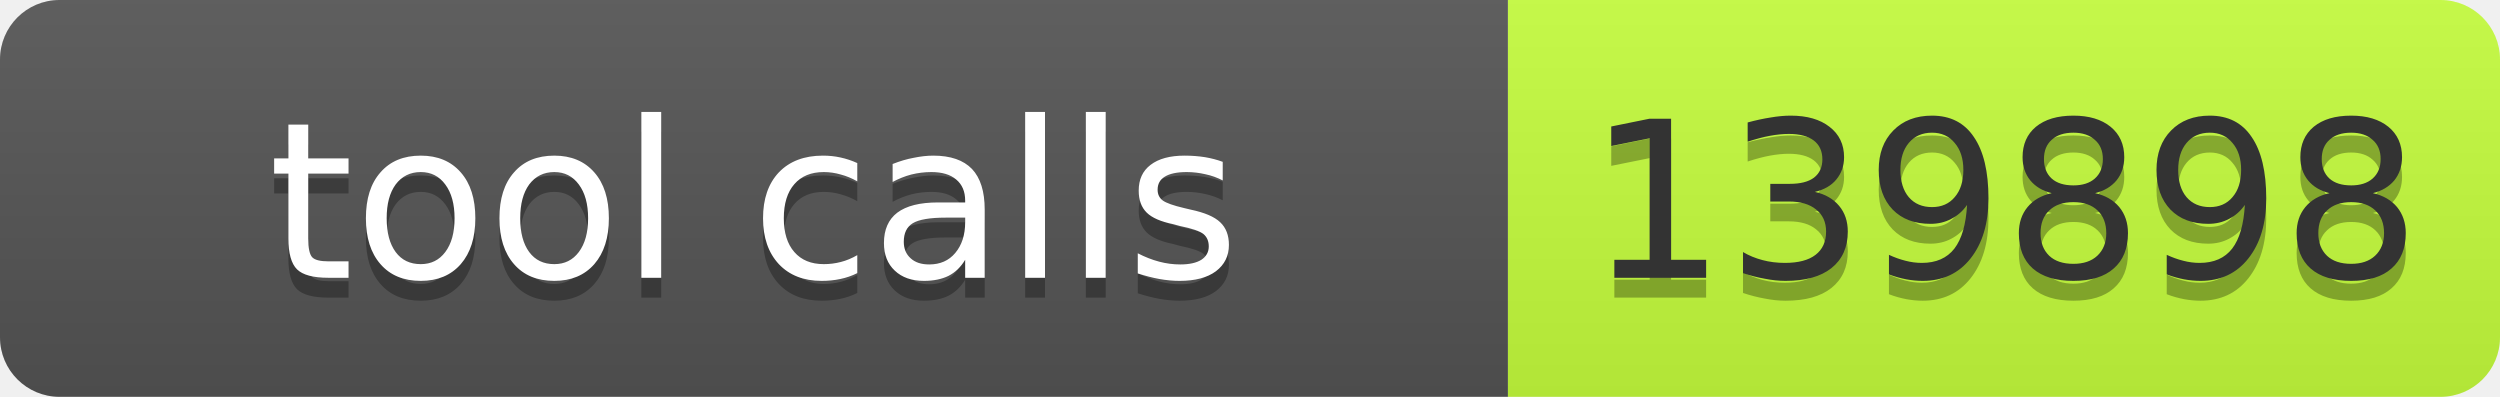
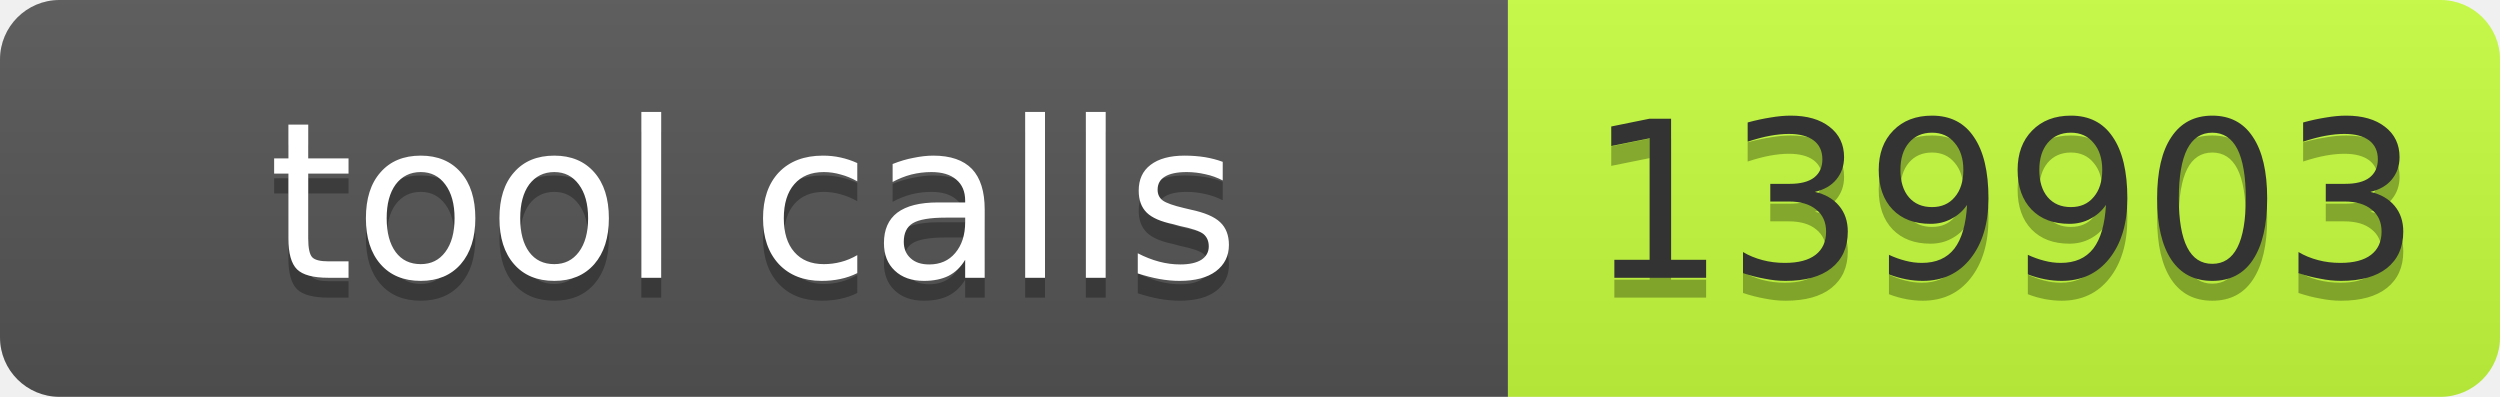
- <svg xmlns="http://www.w3.org/2000/svg" width="126" height="20" role="img" aria-label="tool calls: 139898">
+ <svg xmlns="http://www.w3.org/2000/svg" width="126" height="20" role="img" aria-label="tool calls: 139903">
  <linearGradient id="s" x2="0" y2="100%">
    <stop offset="0" stop-color="#bbb" stop-opacity=".1" />
    <stop offset="1" stop-opacity=".1" />
  </linearGradient>
  <clipPath id="r">
    <rect width="126" height="20" rx="3" fill="#fff" />
  </clipPath>
  <g clip-path="url(#r)">
    <rect width="76" height="20" fill="#555" />
    <rect x="76" width="50" height="20" fill="#c6ff3d" />
    <rect width="126" height="20" fill="url(#s)" />
  </g>
-   <g font-family="Verdana,Geneva,DejaVu Sans,sans-serif" font-size="11">
-     <text x="38.0" y="15" fill="#010101" fill-opacity=".3" text-anchor="middle" textLength="66">tool calls</text>
-     <text x="38.0" y="14" fill="#fff" text-anchor="middle" textLength="66">tool calls</text>
-     <text x="101.0" y="15" fill="#010101" fill-opacity=".3" text-anchor="middle" textLength="40">139898</text>
-     <text x="101.0" y="14" fill="#333" text-anchor="middle" textLength="40">139898</text>
+   <g fill="#fff" text-anchor="middle" font-family="Verdana,Geneva,DejaVu Sans,sans-serif" font-size="11">
+     <text text-anchor="middle" x="38" y="15" fill="#010101" fill-opacity=".3" textLength="66">tool calls</text>
+     <text text-anchor="middle" x="38" y="14" fill="#fff" textLength="66">tool calls</text>
+     <text text-anchor="middle" x="101" y="15" fill="#010101" fill-opacity=".3" textLength="40">139903</text>
+     <text text-anchor="middle" x="101" y="14" fill="#333" textLength="40">139903</text>
  </g>
</svg>
